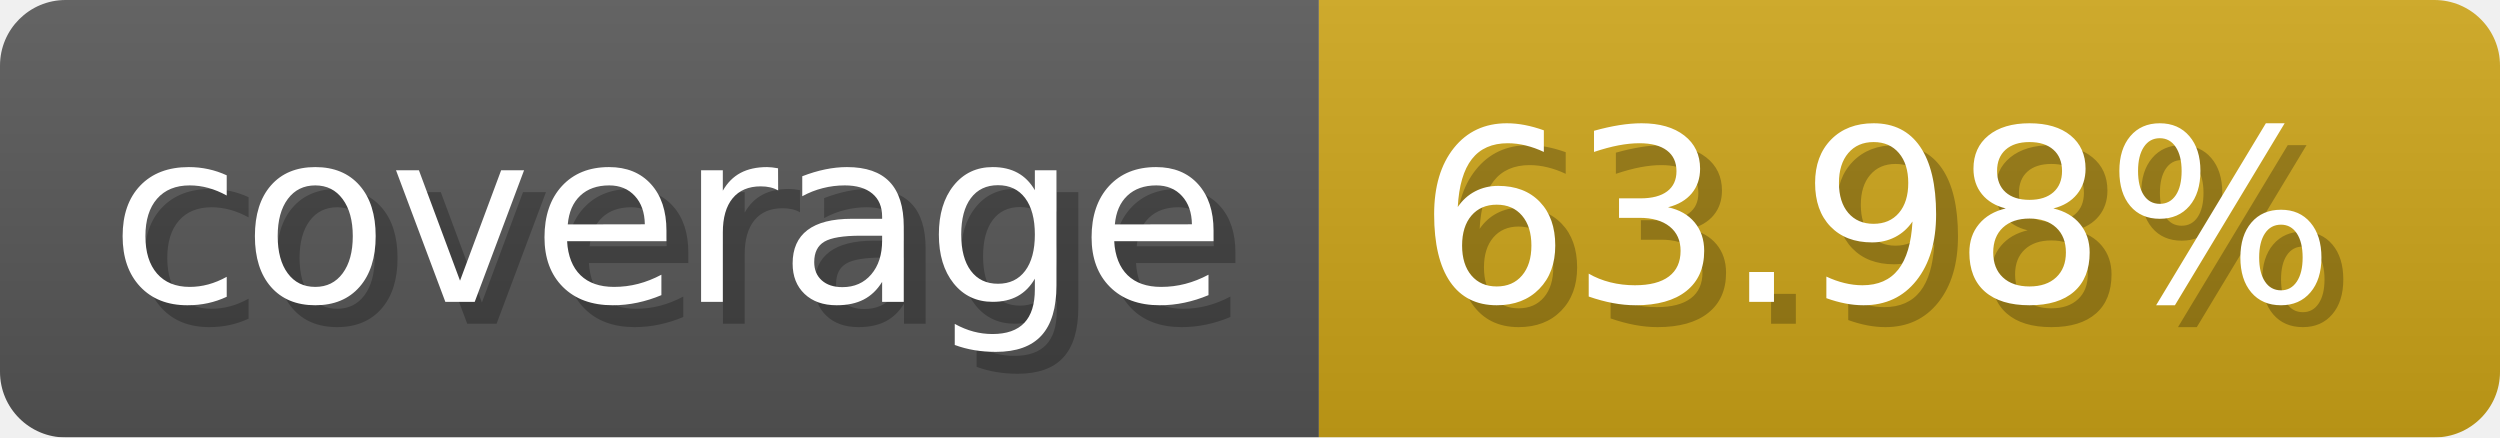
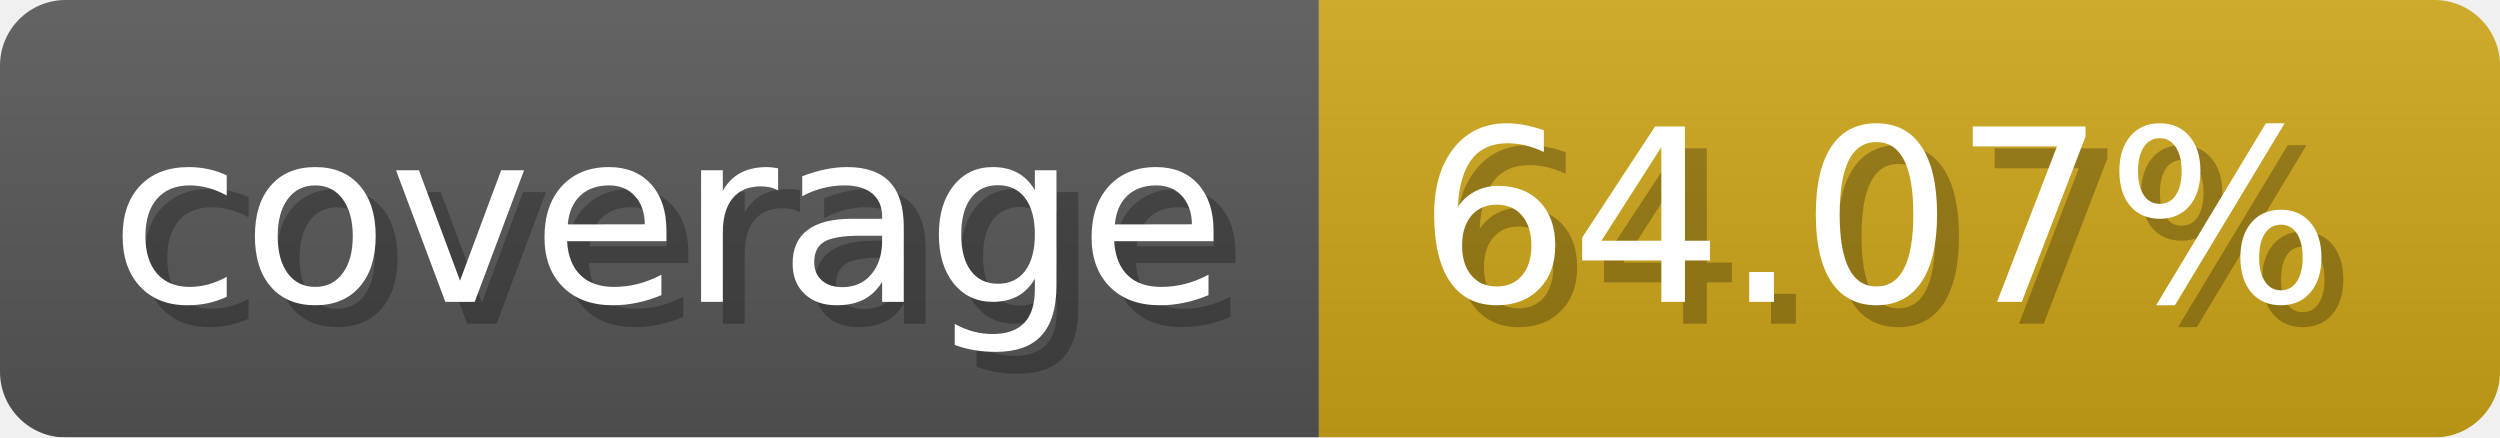
- <svg xmlns="http://www.w3.org/2000/svg" width="114.3" height="20" viewBox="0 0 1143 200" role="img" aria-label="coverage: 63.98%">
+ <svg xmlns="http://www.w3.org/2000/svg" width="114.3" height="20" viewBox="0 0 1143 200" role="img" aria-label="coverage: 64.07%">
  <linearGradient id="a" x2="0" y2="100%">
    <stop offset="0" stop-opacity=".1" stop-color="#EEE" />
    <stop offset="1" stop-opacity=".1" />
  </linearGradient>
  <mask id="m">
    <rect width="1143" height="200" rx="30" fill="#FFF" />
  </mask>
  <g mask="url(#m)">
    <rect width="603" height="200" fill="#555" />
    <rect width="540" height="200" fill="#cba317" x="603" />
    <rect width="1143" height="200" fill="url(#a)" />
  </g>
  <g aria-hidden="true" fill="#fff" text-anchor="start" font-family="Verdana,DejaVu Sans,sans-serif" font-size="110">
    <text x="60" y="148" textLength="503" fill="#000" opacity="0.25">coverage</text>
    <text x="50" y="138" textLength="503">coverage</text>
-     <text x="658" y="148" textLength="440" fill="#000" opacity="0.25">63.98%</text>
-     <text x="648" y="138" textLength="440">63.98%</text>
+     <text x="658" y="148" textLength="440" fill="#000" opacity="0.25">64.07%</text>
+     <text x="648" y="138" textLength="440">64.07%</text>
  </g>
</svg>
